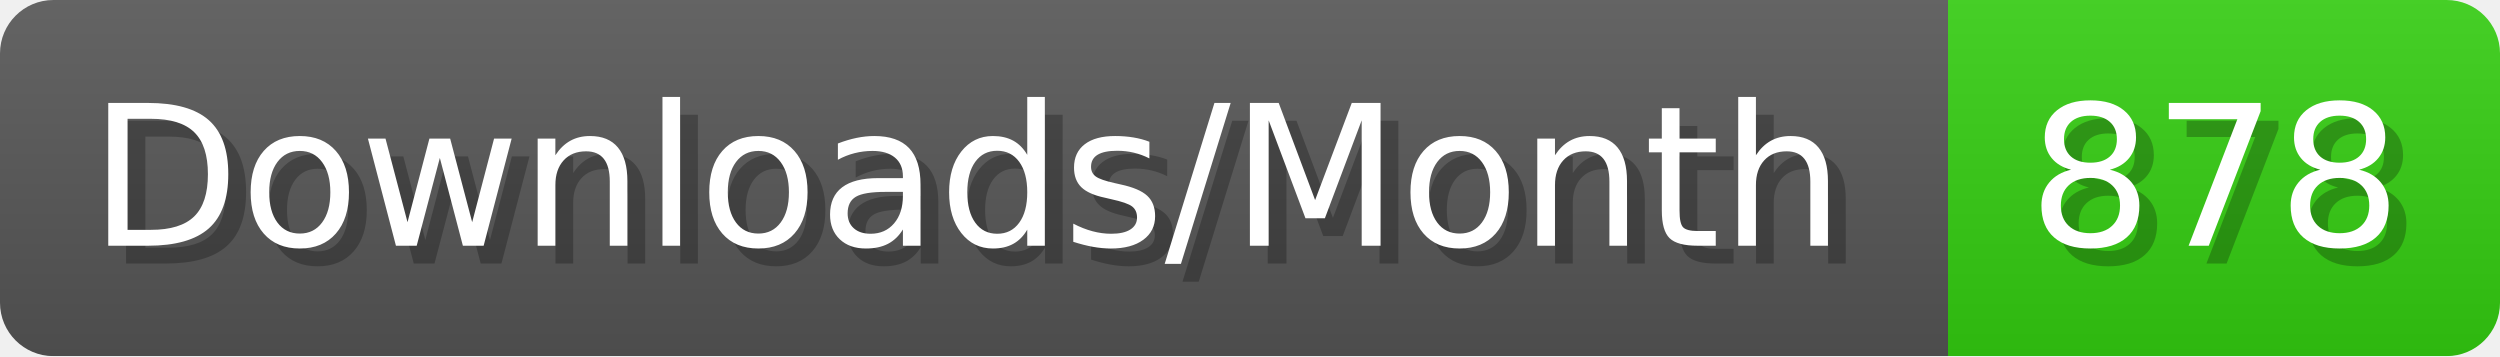
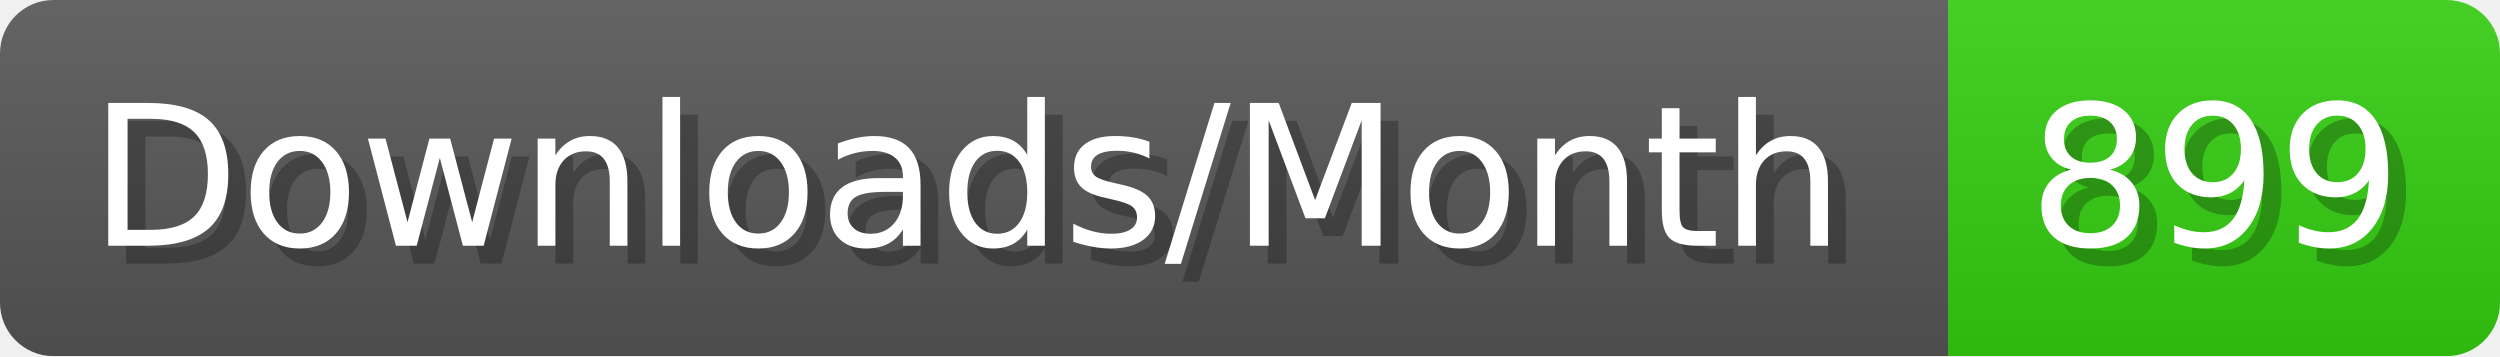
- <svg xmlns="http://www.w3.org/2000/svg" width="140.4" height="20" viewBox="0 0 1404 200" role="img" aria-label="Downloads/Month: 878">
+ <svg xmlns="http://www.w3.org/2000/svg" width="140.4" height="20" viewBox="0 0 1404 200" role="img" aria-label="Downloads/Month: 899">
  <linearGradient id="YlXUI" x2="0" y2="100%">
    <stop offset="0" stop-opacity=".1" stop-color="#EEE" />
    <stop offset="1" stop-opacity=".1" />
  </linearGradient>
  <mask id="JHhop">
    <rect width="1404" height="200" rx="30" fill="#FFF" />
  </mask>
  <g mask="url(#JHhop)">
    <rect width="1094" height="200" fill="#555" />
    <rect width="310" height="200" fill="#3C1" x="1094" />
    <rect width="1404" height="200" fill="url(#YlXUI)" />
  </g>
  <g aria-hidden="true" fill="#fff" text-anchor="start" font-family="Verdana,DejaVu Sans,sans-serif" font-size="110">
    <text x="60" y="148" textLength="994" fill="#000" opacity="0.25">Downloads/Month</text>
    <text x="50" y="138" textLength="994">Downloads/Month</text>
-     <text x="1149" y="148" textLength="210" fill="#000" opacity="0.25">878</text>
-     <text x="1139" y="138" textLength="210">878</text>
+     <text x="1149" y="148" textLength="210" fill="#000" opacity="0.25">899</text>
+     <text x="1139" y="138" textLength="210">899</text>
  </g>
</svg>
